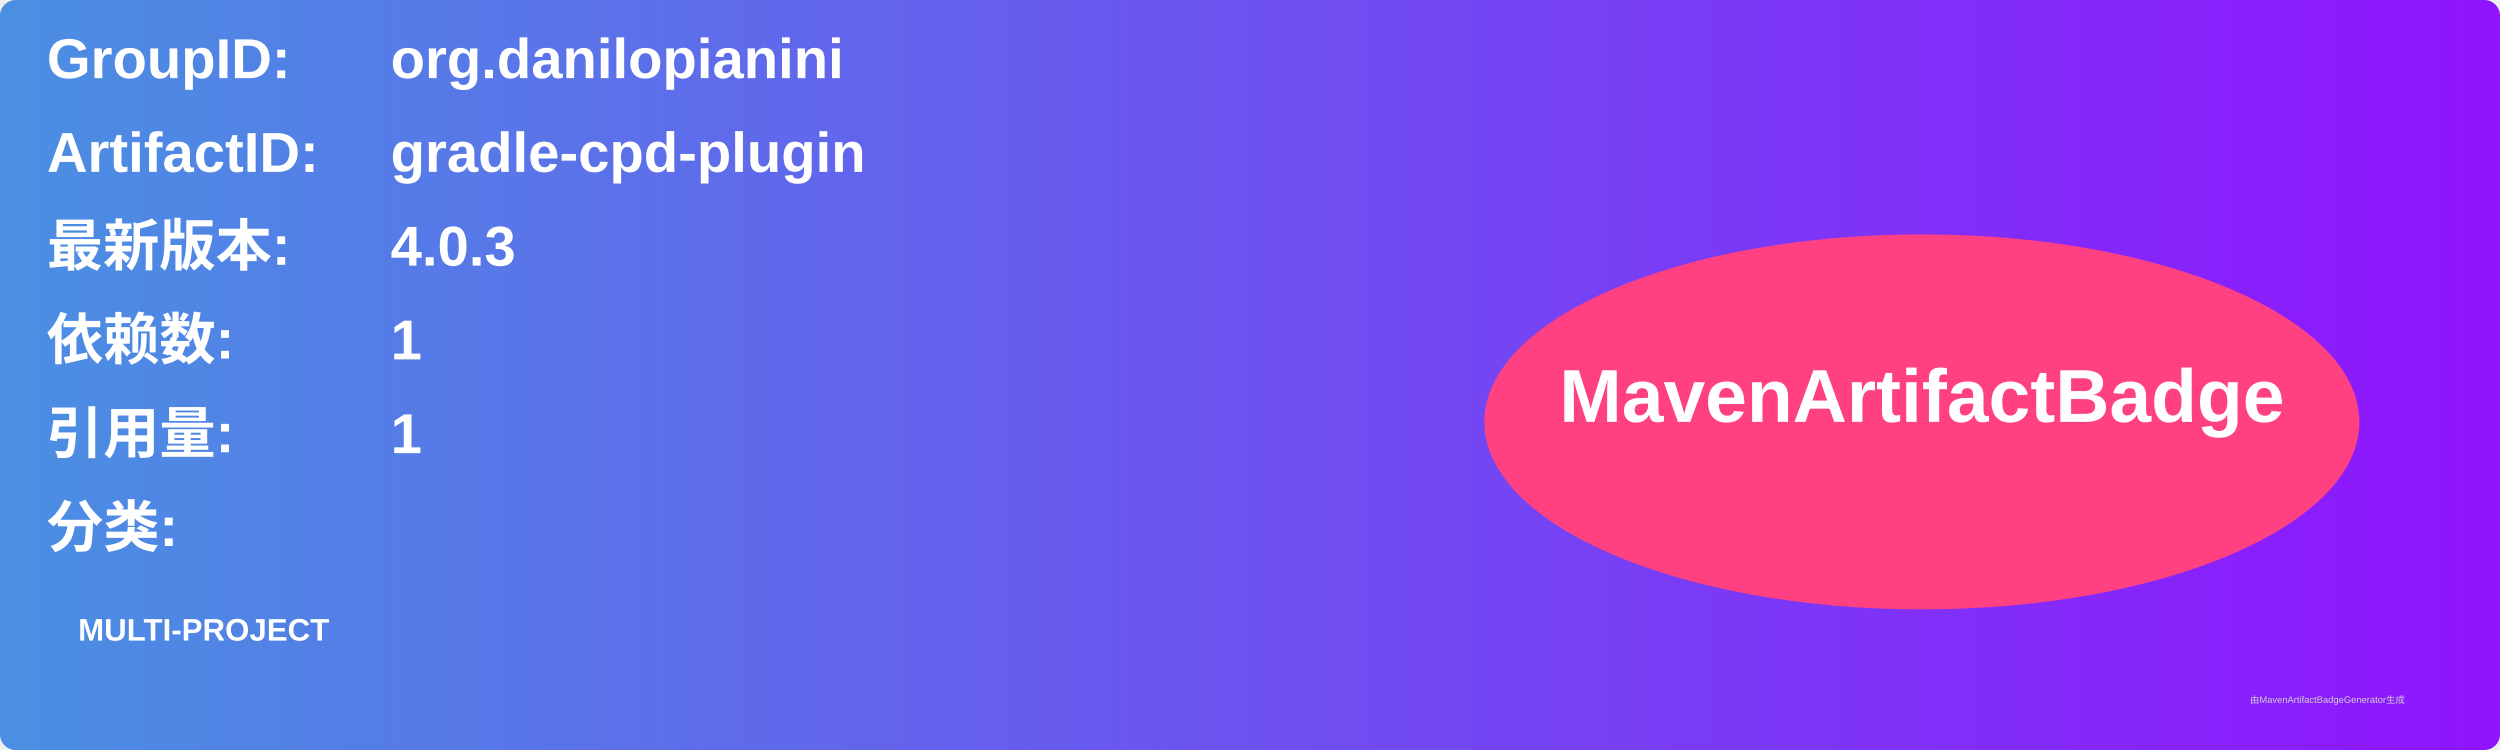
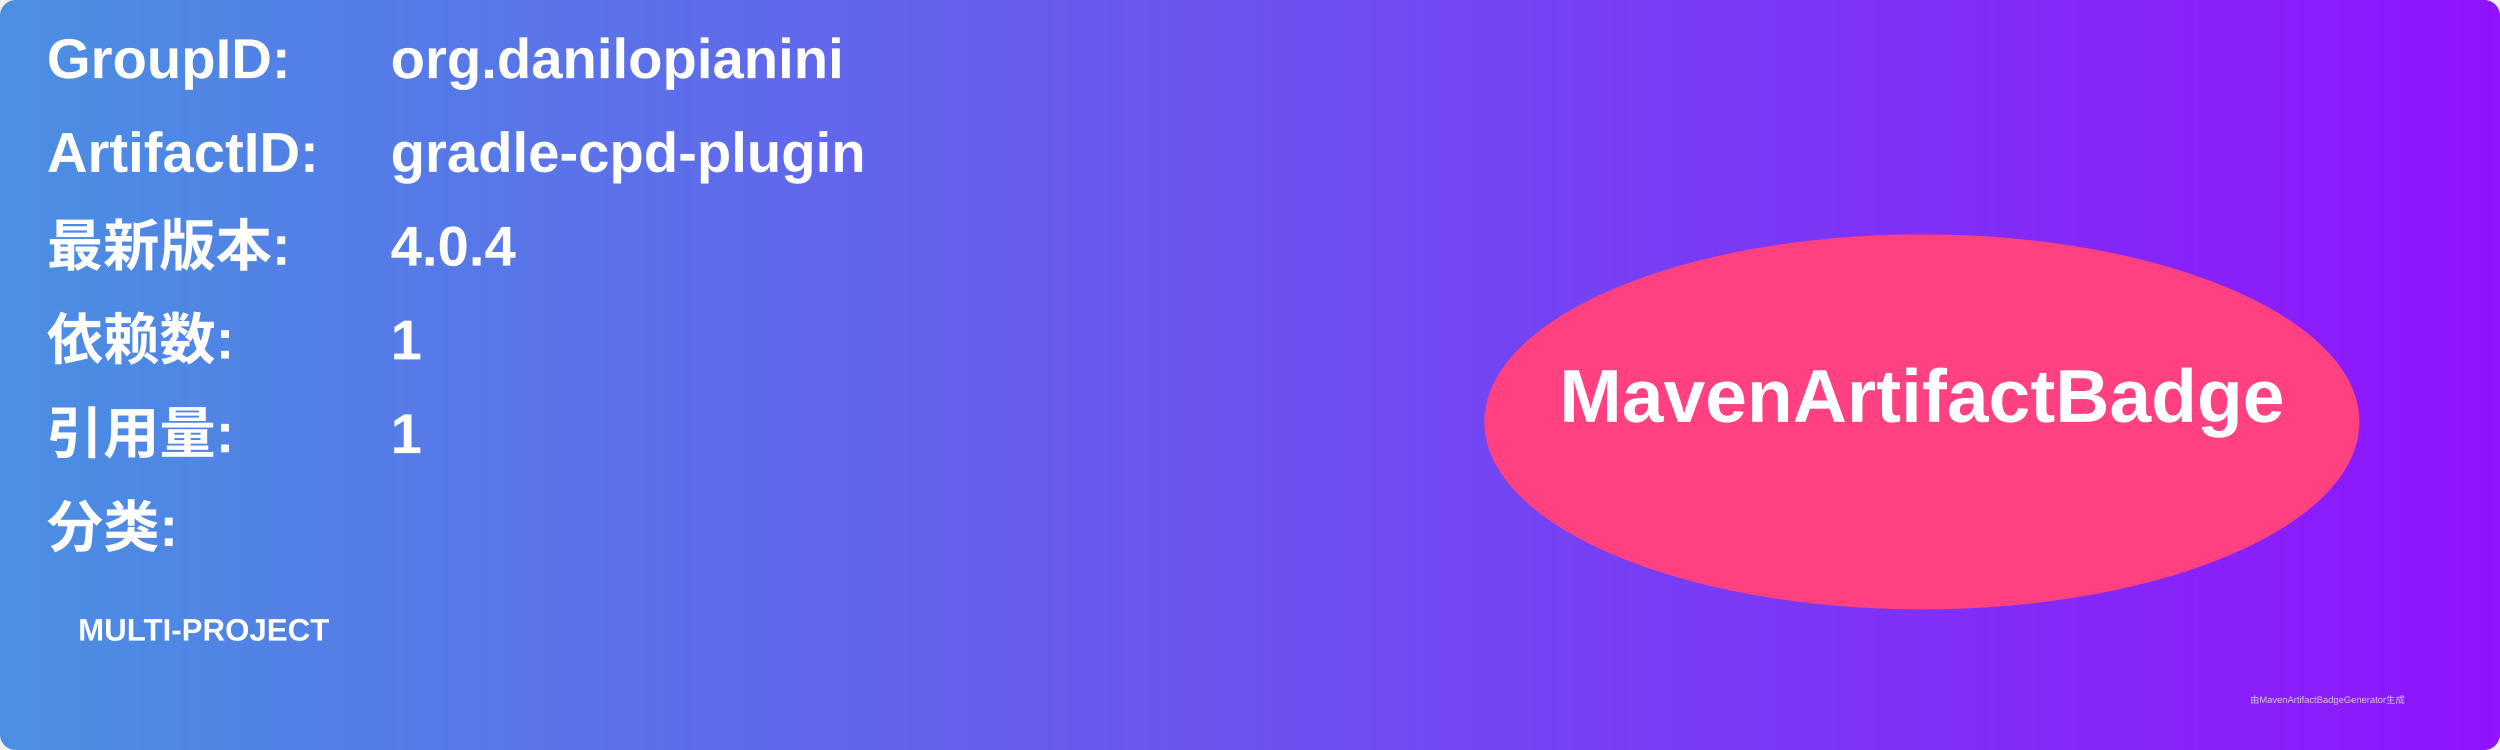
<svg xmlns="http://www.w3.org/2000/svg" width="800" height="240" viewBox="0 0 800 240">
  <linearGradient id="grad" x1="0%" y1="0%" x2="100%" y2="0%">
    <stop offset="0%" stop-color="#4a90e2" />
    <stop offset="100%" stop-color="#9013fe" />
  </linearGradient>
  <rect width="100%" height="100%" rx="5" ry="5" fill="url(#grad)" />
  <g transform="translate(15, 15)">
    <text x="0" y="10" font-family="Arial" font-size="18" fill="white" font-weight="bold" width="260">GroupID:</text>
    <text x="110" y="10" font-family="Arial" font-size="18" fill="white" font-weight="bold" width="460">org.danilopianini</text>
    <text x="0" y="40" font-family="Arial" font-size="18" fill="white" font-weight="bold" width="260">ArtifactID:</text>
    <text x="110" y="40" font-family="Arial" font-size="18" fill="white" font-weight="bold" width="460">gradle-cpd-plugin</text>
    <text x="0" y="70" font-family="Arial" font-size="18" fill="white" font-weight="bold">最新版本:</text>
    <text x="110" y="70" font-family="Arial" font-size="18" fill="white" font-weight="bold">
-       <tspan font-weight="bold">4.0.3</tspan>
+       <tspan font-weight="bold">4.0.4</tspan>
    </text>
    <text x="0" y="100" font-family="Arial" font-size="18" fill="white" font-weight="bold">依赖数: </text>
    <text x="110" y="100" font-family="Arial" font-size="18" fill="white">
      <tspan font-weight="bold">1</tspan>
    </text>
    <text x="0" y="130" font-family="Arial" font-size="18" fill="white" font-weight="bold">引用量: </text>
    <text x="110" y="130" font-family="Arial" font-size="18" fill="white">
      <tspan font-weight="bold">1</tspan>
    </text>
    <text x="0" y="160" font-family="Arial" font-size="18" fill="white" font-weight="bold">分类:</text>
    <text x="10" y="190" font-family="Arial" font-size="10" fill="white">
      <tspan font-weight="bold">MULTI-PROJECT</tspan>
    </text>
    <ellipse cx="600" cy="120" rx="140" ry="60" fill="#ff4081" />
    <text x="600" y="120" text-anchor="middle" font-family="Arial" font-size="24" fill="white" font-weight="bold">MavenArtifactBadge</text>
  </g>
  <text x="720" y="225" font-family="Arial" font-size="3" fill="#d0d0d0">由MavenArtifactBadgeGenerator生成</text>
</svg>
